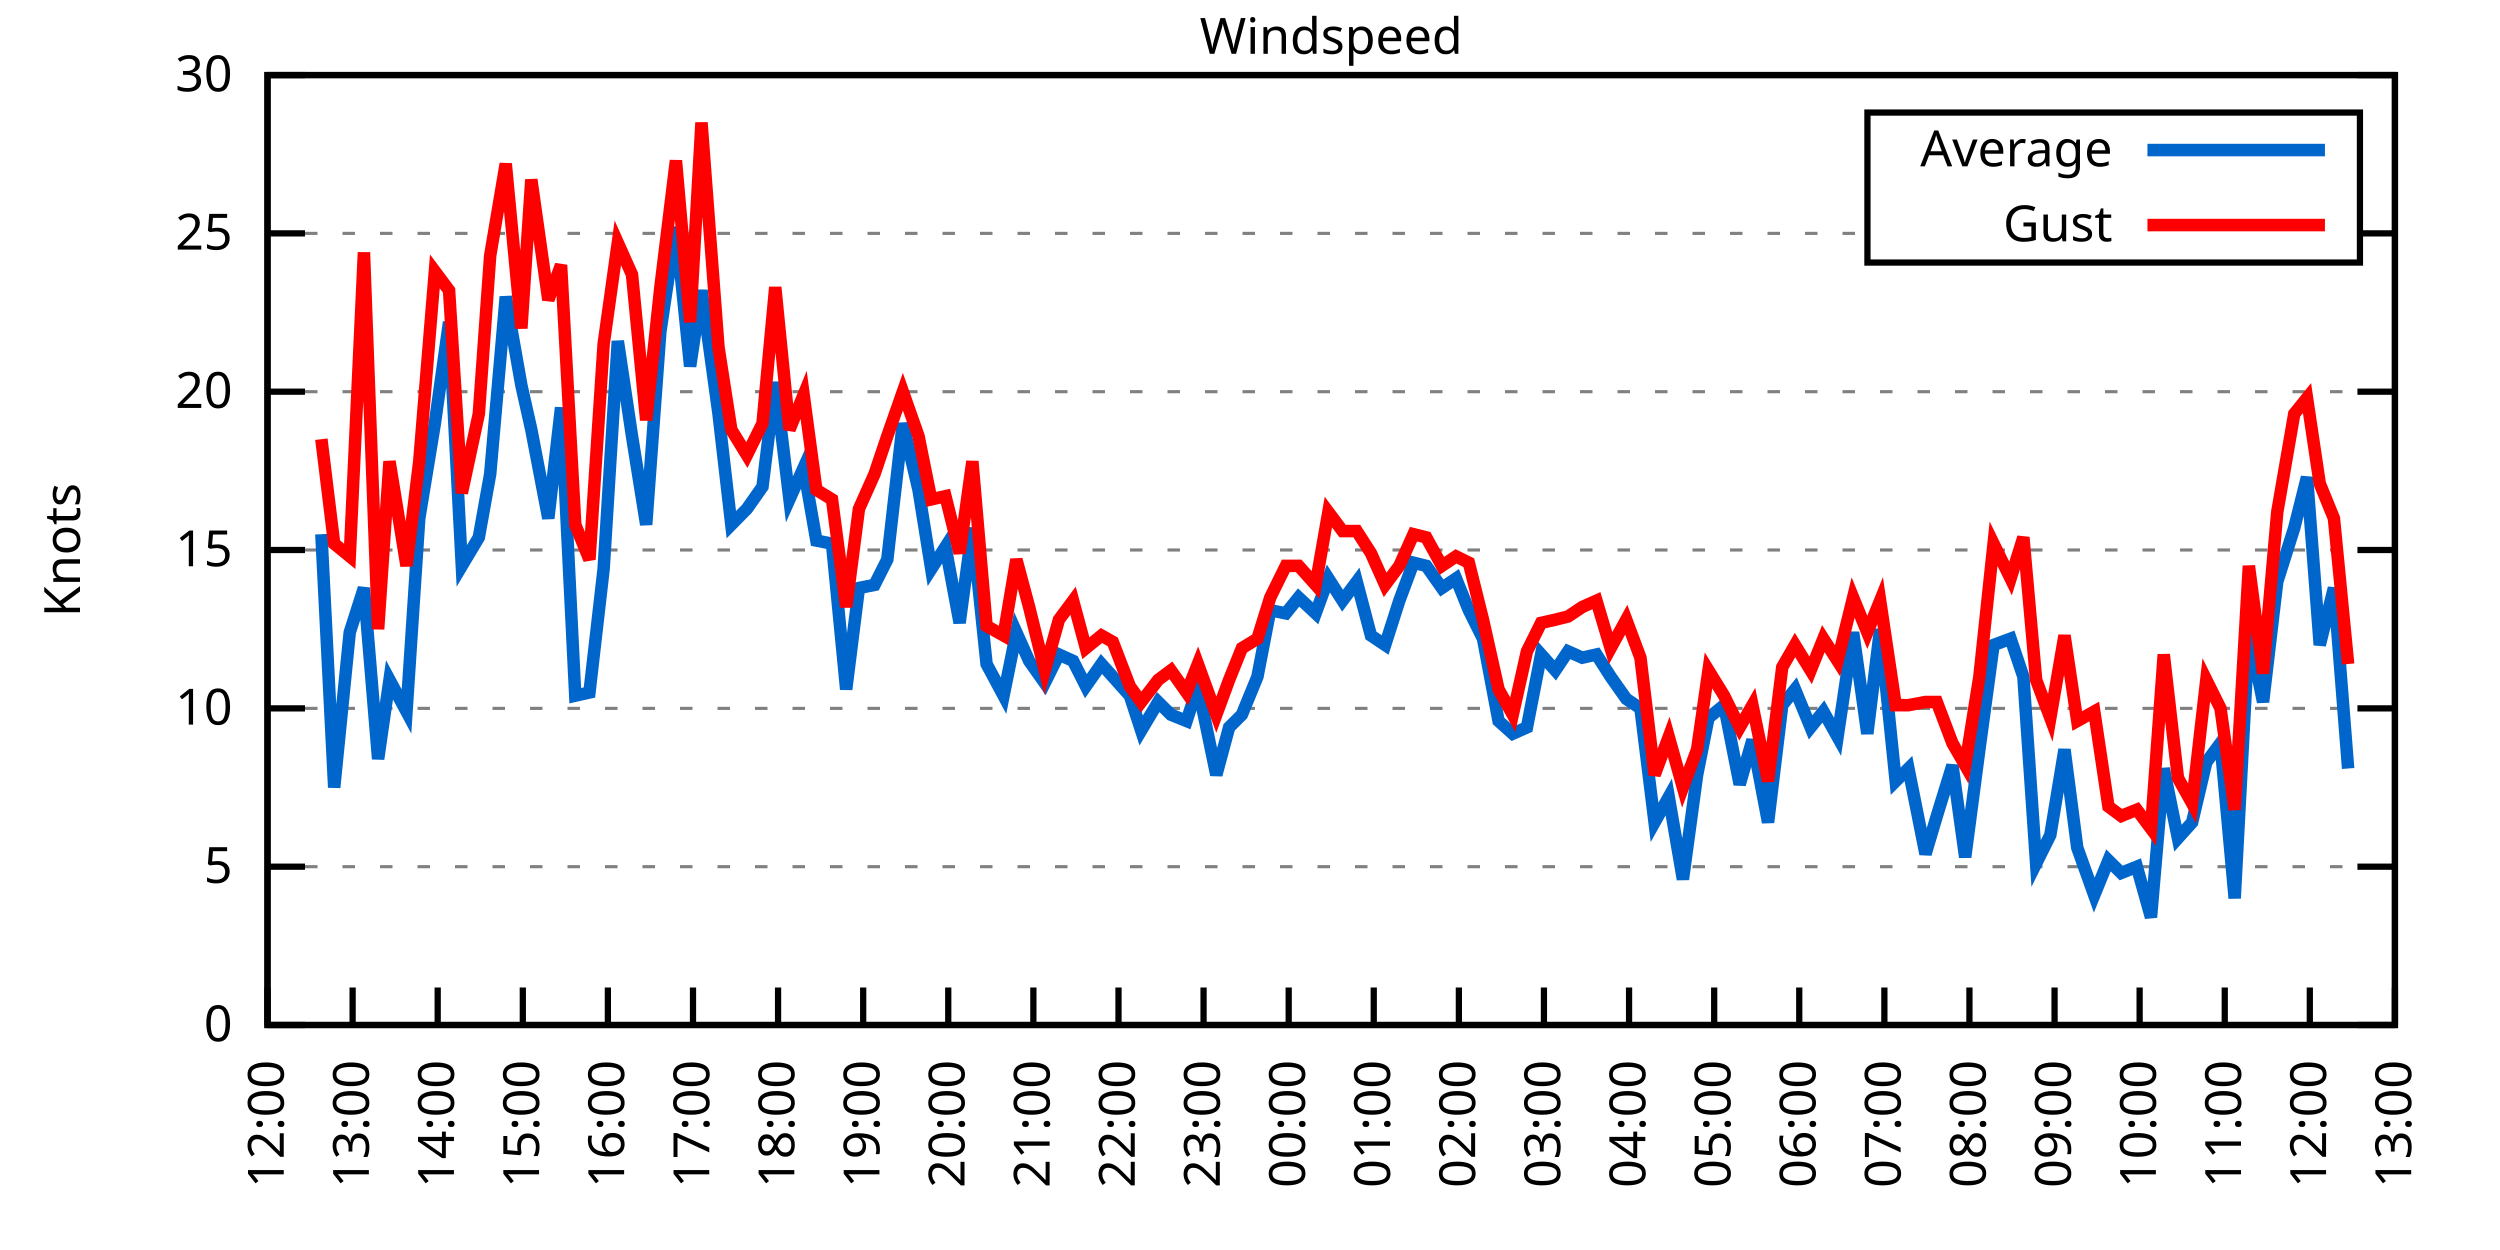
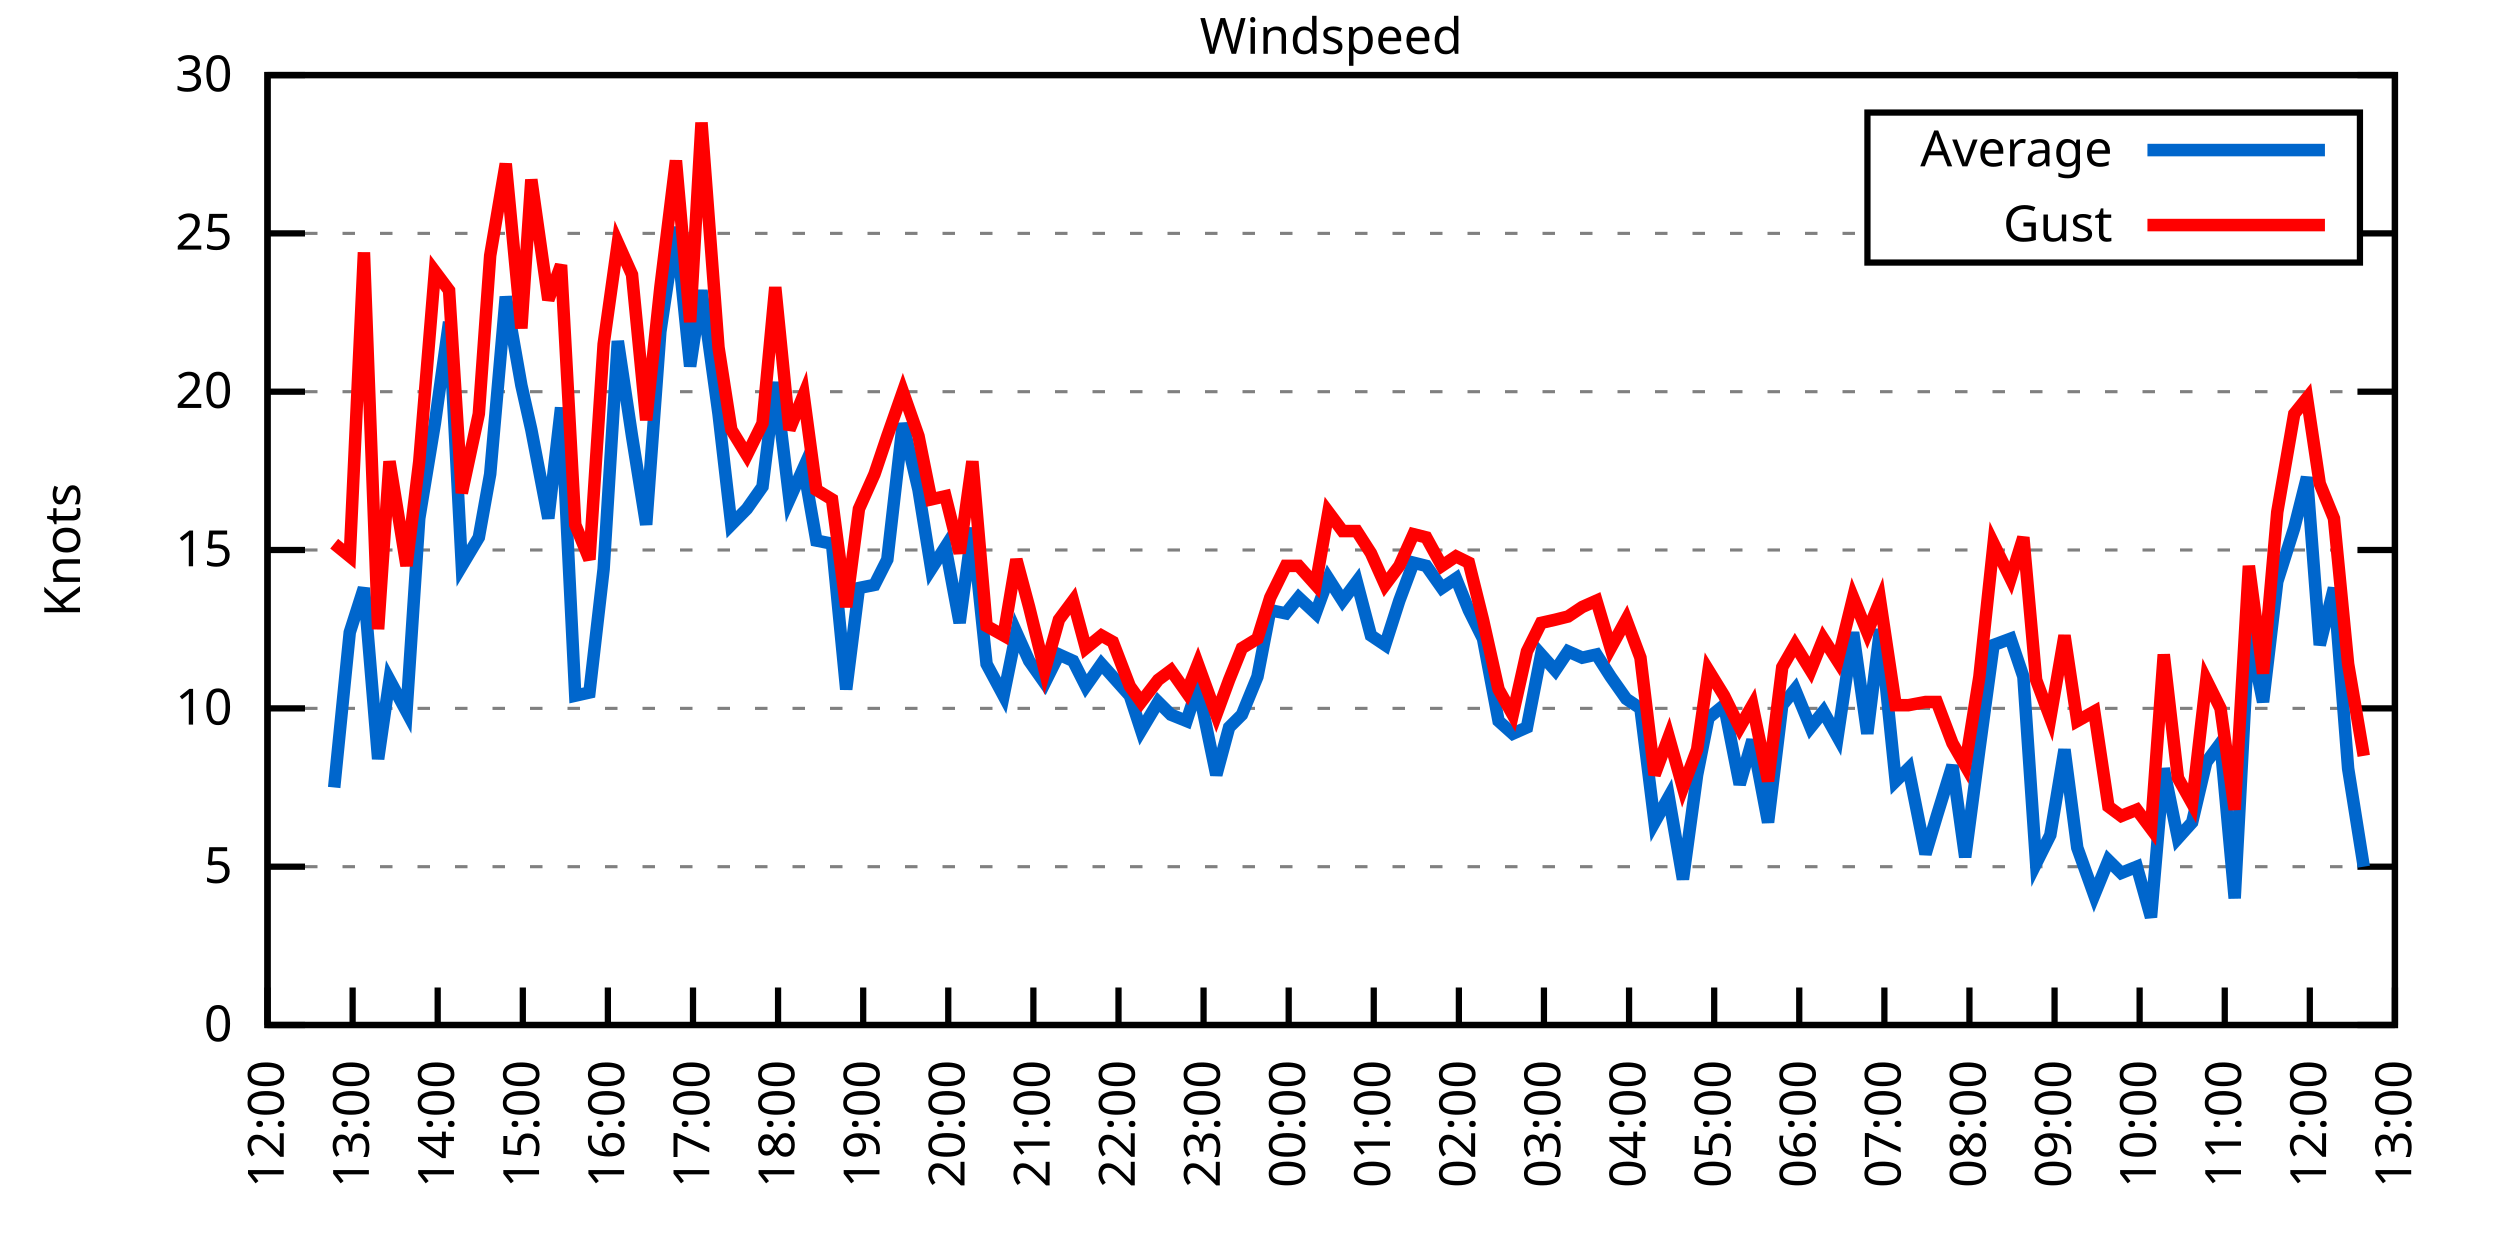
<svg xmlns="http://www.w3.org/2000/svg" xmlns:xlink="http://www.w3.org/1999/xlink" width="400" height="200" viewBox="0 0 400 200">
  <g id="gnuplot_canvas">
    <rect x="0" y="0" width="400" height="200" fill="none" />
    <defs>
      <circle id="gpDot" r="0.5" stroke-width="0.5" stroke="currentColor" />
      <path id="gpPt0" stroke-width="0.333" stroke="currentColor" d="M-1,0 h2 M0,-1 v2" />
      <path id="gpPt1" stroke-width="0.333" stroke="currentColor" d="M-1,-1 L1,1 M1,-1 L-1,1" />
      <path id="gpPt2" stroke-width="0.333" stroke="currentColor" d="M-1,0 L1,0 M0,-1 L0,1 M-1,-1 L1,1 M-1,1 L1,-1" />
      <rect id="gpPt3" stroke-width="0.333" stroke="currentColor" x="-1" y="-1" width="2" height="2" />
      <rect id="gpPt4" stroke-width="0.333" stroke="currentColor" fill="currentColor" x="-1" y="-1" width="2" height="2" />
      <circle id="gpPt5" stroke-width="0.333" stroke="currentColor" cx="0" cy="0" r="1" />
      <use xlink:href="#gpPt5" id="gpPt6" fill="currentColor" stroke="none" />
      <path id="gpPt7" stroke-width="0.333" stroke="currentColor" d="M0,-1.33 L-1.33,0.67 L1.33,0.67 z" />
      <use xlink:href="#gpPt7" id="gpPt8" fill="currentColor" stroke="none" />
      <use xlink:href="#gpPt7" id="gpPt9" stroke="currentColor" transform="rotate(180)" />
      <use xlink:href="#gpPt9" id="gpPt10" fill="currentColor" stroke="none" />
      <use xlink:href="#gpPt3" id="gpPt11" stroke="currentColor" transform="rotate(45)" />
      <use xlink:href="#gpPt11" id="gpPt12" fill="currentColor" stroke="none" />
      <path id="gpPt13" stroke-width="0.333" stroke="currentColor" d="M0,1.330 L1.265,0.411 L0.782,-1.067 L-0.782,-1.076 L-1.265,0.411 z" />
      <use xlink:href="#gpPt13" id="gpPt14" fill="currentColor" stroke="none" />
      <filter id="textbox" filterUnits="objectBoundingBox" x="0" y="0" height="1" width="1">
        <feFlood flood-color="white" flood-opacity="1" result="bgnd" />
        <feComposite in="SourceGraphic" in2="bgnd" operator="atop" />
      </filter>
      <filter id="greybox" filterUnits="objectBoundingBox" x="0" y="0" height="1" width="1">
        <feFlood flood-color="lightgrey" flood-opacity="1" result="grey" />
        <feComposite in="SourceGraphic" in2="grey" operator="atop" />
      </filter>
    </defs>
    <g fill="none" color="white" stroke="currentColor" stroke-width="1.00" stroke-linecap="butt" stroke-linejoin="miter">
</g>
    <g fill="none" color="black" stroke="currentColor" stroke-width="1.00" stroke-linecap="butt" stroke-linejoin="miter">
      <g stroke="none" shape-rendering="crispEdges">
        <polygon fill="rgb(255, 255, 255)" points="42.80,164.00 383.18,164.00 383.18,12.02 42.80,12.02 " />
      </g>
    </g>
    <g fill="none" color="black" stroke="currentColor" stroke-width="1.00" stroke-linecap="butt" stroke-linejoin="miter">
</g>
    <g fill="none" color="black" stroke="black" stroke-width="0.50" stroke-linecap="butt" stroke-linejoin="miter">
</g>
    <g fill="none" color="gray" stroke="currentColor" stroke-width="0.50" stroke-linecap="butt" stroke-linejoin="miter">
      <path stroke="gray" stroke-dasharray="2,4" class="gridline" d="M42.80,164.00 L383.19,164.00  " />
    </g>
    <g fill="none" color="gray" stroke="gray" stroke-width="1.00" stroke-linecap="butt" stroke-linejoin="miter">
</g>
    <g fill="none" color="black" stroke="currentColor" stroke-width="1.00" stroke-linecap="butt" stroke-linejoin="miter">
      <path stroke="black" d="M42.80,164.00 L48.80,164.00 M383.19,164.00 L377.19,164.00  " />
      <g transform="translate(37.20,166.60)" stroke="none" fill="black" font-family="Sans" font-size="8.00" text-anchor="end">
        <text>
          <tspan font-family="Sans"> 0</tspan>
        </text>
      </g>
    </g>
    <g fill="none" color="black" stroke="currentColor" stroke-width="1.00" stroke-linecap="butt" stroke-linejoin="miter">
</g>
    <g fill="none" color="black" stroke="black" stroke-width="0.50" stroke-linecap="butt" stroke-linejoin="miter">
</g>
    <g fill="none" color="gray" stroke="currentColor" stroke-width="0.50" stroke-linecap="butt" stroke-linejoin="miter">
      <path stroke="gray" stroke-dasharray="2,4" class="gridline" d="M42.80,138.67 L383.19,138.67  " />
    </g>
    <g fill="none" color="gray" stroke="gray" stroke-width="1.00" stroke-linecap="butt" stroke-linejoin="miter">
</g>
    <g fill="none" color="black" stroke="currentColor" stroke-width="1.00" stroke-linecap="butt" stroke-linejoin="miter">
      <path stroke="black" d="M42.80,138.67 L48.80,138.67 M383.19,138.67 L377.19,138.67  " />
      <g transform="translate(37.20,141.27)" stroke="none" fill="black" font-family="Sans" font-size="8.00" text-anchor="end">
        <text>
          <tspan font-family="Sans"> 5</tspan>
        </text>
      </g>
    </g>
    <g fill="none" color="black" stroke="currentColor" stroke-width="1.00" stroke-linecap="butt" stroke-linejoin="miter">
</g>
    <g fill="none" color="black" stroke="black" stroke-width="0.50" stroke-linecap="butt" stroke-linejoin="miter">
</g>
    <g fill="none" color="gray" stroke="currentColor" stroke-width="0.50" stroke-linecap="butt" stroke-linejoin="miter">
      <path stroke="gray" stroke-dasharray="2,4" class="gridline" d="M42.80,113.34 L383.19,113.34  " />
    </g>
    <g fill="none" color="gray" stroke="gray" stroke-width="1.00" stroke-linecap="butt" stroke-linejoin="miter">
</g>
    <g fill="none" color="black" stroke="currentColor" stroke-width="1.00" stroke-linecap="butt" stroke-linejoin="miter">
      <path stroke="black" d="M42.80,113.34 L48.80,113.34 M383.19,113.34 L377.19,113.34  " />
      <g transform="translate(37.20,115.94)" stroke="none" fill="black" font-family="Sans" font-size="8.00" text-anchor="end">
        <text>
          <tspan font-family="Sans"> 10</tspan>
        </text>
      </g>
    </g>
    <g fill="none" color="black" stroke="currentColor" stroke-width="1.00" stroke-linecap="butt" stroke-linejoin="miter">
</g>
    <g fill="none" color="black" stroke="black" stroke-width="0.50" stroke-linecap="butt" stroke-linejoin="miter">
</g>
    <g fill="none" color="gray" stroke="currentColor" stroke-width="0.50" stroke-linecap="butt" stroke-linejoin="miter">
      <path stroke="gray" stroke-dasharray="2,4" class="gridline" d="M42.80,88.00 L383.19,88.00  " />
    </g>
    <g fill="none" color="gray" stroke="gray" stroke-width="1.00" stroke-linecap="butt" stroke-linejoin="miter">
</g>
    <g fill="none" color="black" stroke="currentColor" stroke-width="1.00" stroke-linecap="butt" stroke-linejoin="miter">
      <path stroke="black" d="M42.80,88.00 L48.80,88.00 M383.19,88.00 L377.19,88.00  " />
      <g transform="translate(37.20,90.60)" stroke="none" fill="black" font-family="Sans" font-size="8.00" text-anchor="end">
        <text>
          <tspan font-family="Sans"> 15</tspan>
        </text>
      </g>
    </g>
    <g fill="none" color="black" stroke="currentColor" stroke-width="1.00" stroke-linecap="butt" stroke-linejoin="miter">
</g>
    <g fill="none" color="black" stroke="black" stroke-width="0.50" stroke-linecap="butt" stroke-linejoin="miter">
</g>
    <g fill="none" color="gray" stroke="currentColor" stroke-width="0.50" stroke-linecap="butt" stroke-linejoin="miter">
      <path stroke="gray" stroke-dasharray="2,4" class="gridline" d="M42.80,62.67 L383.19,62.67  " />
    </g>
    <g fill="none" color="gray" stroke="gray" stroke-width="1.00" stroke-linecap="butt" stroke-linejoin="miter">
</g>
    <g fill="none" color="black" stroke="currentColor" stroke-width="1.00" stroke-linecap="butt" stroke-linejoin="miter">
      <path stroke="black" d="M42.80,62.67 L48.80,62.67 M383.19,62.67 L377.19,62.67  " />
      <g transform="translate(37.20,65.27)" stroke="none" fill="black" font-family="Sans" font-size="8.00" text-anchor="end">
        <text>
          <tspan font-family="Sans"> 20</tspan>
        </text>
      </g>
    </g>
    <g fill="none" color="black" stroke="currentColor" stroke-width="1.00" stroke-linecap="butt" stroke-linejoin="miter">
</g>
    <g fill="none" color="black" stroke="black" stroke-width="0.50" stroke-linecap="butt" stroke-linejoin="miter">
</g>
    <g fill="none" color="gray" stroke="currentColor" stroke-width="0.50" stroke-linecap="butt" stroke-linejoin="miter">
      <path stroke="gray" stroke-dasharray="2,4" class="gridline" d="M42.80,37.34 L298.79,37.34 M377.59,37.34 L383.19,37.34  " />
    </g>
    <g fill="none" color="gray" stroke="gray" stroke-width="1.00" stroke-linecap="butt" stroke-linejoin="miter">
</g>
    <g fill="none" color="black" stroke="currentColor" stroke-width="1.00" stroke-linecap="butt" stroke-linejoin="miter">
      <path stroke="black" d="M42.80,37.34 L48.80,37.34 M383.19,37.34 L377.19,37.34  " />
      <g transform="translate(37.20,39.94)" stroke="none" fill="black" font-family="Sans" font-size="8.00" text-anchor="end">
        <text>
          <tspan font-family="Sans"> 25</tspan>
        </text>
      </g>
    </g>
    <g fill="none" color="black" stroke="currentColor" stroke-width="1.00" stroke-linecap="butt" stroke-linejoin="miter">
</g>
    <g fill="none" color="black" stroke="black" stroke-width="0.50" stroke-linecap="butt" stroke-linejoin="miter">
</g>
    <g fill="none" color="gray" stroke="currentColor" stroke-width="0.50" stroke-linecap="butt" stroke-linejoin="miter">
      <path stroke="gray" stroke-dasharray="2,4" class="gridline" d="M42.80,12.01 L383.19,12.01  " />
    </g>
    <g fill="none" color="gray" stroke="gray" stroke-width="1.00" stroke-linecap="butt" stroke-linejoin="miter">
</g>
    <g fill="none" color="black" stroke="currentColor" stroke-width="1.00" stroke-linecap="butt" stroke-linejoin="miter">
      <path stroke="black" d="M42.80,12.01 L48.80,12.01 M383.19,12.01 L377.19,12.01  " />
      <g transform="translate(37.20,14.61)" stroke="none" fill="black" font-family="Sans" font-size="8.00" text-anchor="end">
        <text>
          <tspan font-family="Sans"> 30</tspan>
        </text>
      </g>
    </g>
    <g fill="none" color="black" stroke="currentColor" stroke-width="1.00" stroke-linecap="butt" stroke-linejoin="miter">
      <path stroke="black" d="M42.80,164.00 L42.80,158.00  " />
      <g transform="translate(45.40,169.60) rotate(270.00)" stroke="none" fill="black" font-family="Sans" font-size="8.00" text-anchor="end">
        <text>
          <tspan font-family="Sans">12:00</tspan>
        </text>
      </g>
    </g>
    <g fill="none" color="black" stroke="currentColor" stroke-width="1.00" stroke-linecap="butt" stroke-linejoin="miter">
      <path stroke="black" d="M56.42,164.00 L56.42,158.00  " />
      <g transform="translate(59.02,169.60) rotate(270.00)" stroke="none" fill="black" font-family="Sans" font-size="8.00" text-anchor="end">
        <text>
          <tspan font-family="Sans">13:00</tspan>
        </text>
      </g>
    </g>
    <g fill="none" color="black" stroke="currentColor" stroke-width="1.00" stroke-linecap="butt" stroke-linejoin="miter">
      <path stroke="black" d="M70.03,164.00 L70.03,158.00  " />
      <g transform="translate(72.63,169.60) rotate(270.00)" stroke="none" fill="black" font-family="Sans" font-size="8.00" text-anchor="end">
        <text>
          <tspan font-family="Sans">14:00</tspan>
        </text>
      </g>
    </g>
    <g fill="none" color="black" stroke="currentColor" stroke-width="1.00" stroke-linecap="butt" stroke-linejoin="miter">
      <path stroke="black" d="M83.65,164.00 L83.65,158.00  " />
      <g transform="translate(86.25,169.60) rotate(270.00)" stroke="none" fill="black" font-family="Sans" font-size="8.00" text-anchor="end">
        <text>
          <tspan font-family="Sans">15:00</tspan>
        </text>
      </g>
    </g>
    <g fill="none" color="black" stroke="currentColor" stroke-width="1.00" stroke-linecap="butt" stroke-linejoin="miter">
      <path stroke="black" d="M97.26,164.00 L97.26,158.00  " />
      <g transform="translate(99.86,169.60) rotate(270.00)" stroke="none" fill="black" font-family="Sans" font-size="8.00" text-anchor="end">
        <text>
          <tspan font-family="Sans">16:00</tspan>
        </text>
      </g>
    </g>
    <g fill="none" color="black" stroke="currentColor" stroke-width="1.00" stroke-linecap="butt" stroke-linejoin="miter">
      <path stroke="black" d="M110.88,164.00 L110.88,158.00  " />
      <g transform="translate(113.48,169.60) rotate(270.00)" stroke="none" fill="black" font-family="Sans" font-size="8.00" text-anchor="end">
        <text>
          <tspan font-family="Sans">17:00</tspan>
        </text>
      </g>
    </g>
    <g fill="none" color="black" stroke="currentColor" stroke-width="1.00" stroke-linecap="butt" stroke-linejoin="miter">
      <path stroke="black" d="M124.49,164.00 L124.49,158.00  " />
      <g transform="translate(127.09,169.60) rotate(270.00)" stroke="none" fill="black" font-family="Sans" font-size="8.00" text-anchor="end">
        <text>
          <tspan font-family="Sans">18:00</tspan>
        </text>
      </g>
    </g>
    <g fill="none" color="black" stroke="currentColor" stroke-width="1.00" stroke-linecap="butt" stroke-linejoin="miter">
      <path stroke="black" d="M138.11,164.00 L138.11,158.00  " />
      <g transform="translate(140.71,169.60) rotate(270.00)" stroke="none" fill="black" font-family="Sans" font-size="8.00" text-anchor="end">
        <text>
          <tspan font-family="Sans">19:00</tspan>
        </text>
      </g>
    </g>
    <g fill="none" color="black" stroke="currentColor" stroke-width="1.00" stroke-linecap="butt" stroke-linejoin="miter">
      <path stroke="black" d="M151.72,164.00 L151.72,158.00  " />
      <g transform="translate(154.32,169.60) rotate(270.00)" stroke="none" fill="black" font-family="Sans" font-size="8.00" text-anchor="end">
        <text>
          <tspan font-family="Sans">20:00</tspan>
        </text>
      </g>
    </g>
    <g fill="none" color="black" stroke="currentColor" stroke-width="1.00" stroke-linecap="butt" stroke-linejoin="miter">
      <path stroke="black" d="M165.34,164.00 L165.34,158.00  " />
      <g transform="translate(167.94,169.60) rotate(270.00)" stroke="none" fill="black" font-family="Sans" font-size="8.00" text-anchor="end">
        <text>
          <tspan font-family="Sans">21:00</tspan>
        </text>
      </g>
    </g>
    <g fill="none" color="black" stroke="currentColor" stroke-width="1.00" stroke-linecap="butt" stroke-linejoin="miter">
      <path stroke="black" d="M178.96,164.00 L178.96,158.00  " />
      <g transform="translate(181.56,169.60) rotate(270.00)" stroke="none" fill="black" font-family="Sans" font-size="8.00" text-anchor="end">
        <text>
          <tspan font-family="Sans">22:00</tspan>
        </text>
      </g>
    </g>
    <g fill="none" color="black" stroke="currentColor" stroke-width="1.00" stroke-linecap="butt" stroke-linejoin="miter">
      <path stroke="black" d="M192.57,164.00 L192.57,158.00  " />
      <g transform="translate(195.17,169.60) rotate(270.00)" stroke="none" fill="black" font-family="Sans" font-size="8.00" text-anchor="end">
        <text>
          <tspan font-family="Sans">23:00</tspan>
        </text>
      </g>
    </g>
    <g fill="none" color="black" stroke="currentColor" stroke-width="1.00" stroke-linecap="butt" stroke-linejoin="miter">
      <path stroke="black" d="M206.19,164.00 L206.19,158.00  " />
      <g transform="translate(208.79,169.60) rotate(270.00)" stroke="none" fill="black" font-family="Sans" font-size="8.00" text-anchor="end">
        <text>
          <tspan font-family="Sans">00:00</tspan>
        </text>
      </g>
    </g>
    <g fill="none" color="black" stroke="currentColor" stroke-width="1.00" stroke-linecap="butt" stroke-linejoin="miter">
      <path stroke="black" d="M219.80,164.00 L219.80,158.00  " />
      <g transform="translate(222.40,169.60) rotate(270.00)" stroke="none" fill="black" font-family="Sans" font-size="8.00" text-anchor="end">
        <text>
          <tspan font-family="Sans">01:00</tspan>
        </text>
      </g>
    </g>
    <g fill="none" color="black" stroke="currentColor" stroke-width="1.00" stroke-linecap="butt" stroke-linejoin="miter">
      <path stroke="black" d="M233.42,164.00 L233.42,158.00  " />
      <g transform="translate(236.02,169.60) rotate(270.00)" stroke="none" fill="black" font-family="Sans" font-size="8.00" text-anchor="end">
        <text>
          <tspan font-family="Sans">02:00</tspan>
        </text>
      </g>
    </g>
    <g fill="none" color="black" stroke="currentColor" stroke-width="1.00" stroke-linecap="butt" stroke-linejoin="miter">
      <path stroke="black" d="M247.03,164.00 L247.03,158.00  " />
      <g transform="translate(249.63,169.60) rotate(270.00)" stroke="none" fill="black" font-family="Sans" font-size="8.00" text-anchor="end">
        <text>
          <tspan font-family="Sans">03:00</tspan>
        </text>
      </g>
    </g>
    <g fill="none" color="black" stroke="currentColor" stroke-width="1.00" stroke-linecap="butt" stroke-linejoin="miter">
      <path stroke="black" d="M260.65,164.00 L260.65,158.00  " />
      <g transform="translate(263.25,169.60) rotate(270.00)" stroke="none" fill="black" font-family="Sans" font-size="8.00" text-anchor="end">
        <text>
          <tspan font-family="Sans">04:00</tspan>
        </text>
      </g>
    </g>
    <g fill="none" color="black" stroke="currentColor" stroke-width="1.00" stroke-linecap="butt" stroke-linejoin="miter">
      <path stroke="black" d="M274.27,164.00 L274.27,158.00  " />
      <g transform="translate(276.87,169.60) rotate(270.00)" stroke="none" fill="black" font-family="Sans" font-size="8.00" text-anchor="end">
        <text>
          <tspan font-family="Sans">05:00</tspan>
        </text>
      </g>
    </g>
    <g fill="none" color="black" stroke="currentColor" stroke-width="1.00" stroke-linecap="butt" stroke-linejoin="miter">
      <path stroke="black" d="M287.88,164.00 L287.88,158.00  " />
      <g transform="translate(290.48,169.60) rotate(270.00)" stroke="none" fill="black" font-family="Sans" font-size="8.00" text-anchor="end">
        <text>
          <tspan font-family="Sans">06:00</tspan>
        </text>
      </g>
    </g>
    <g fill="none" color="black" stroke="currentColor" stroke-width="1.00" stroke-linecap="butt" stroke-linejoin="miter">
      <path stroke="black" d="M301.50,164.00 L301.50,158.00  " />
      <g transform="translate(304.10,169.60) rotate(270.00)" stroke="none" fill="black" font-family="Sans" font-size="8.00" text-anchor="end">
        <text>
          <tspan font-family="Sans">07:00</tspan>
        </text>
      </g>
    </g>
    <g fill="none" color="black" stroke="currentColor" stroke-width="1.00" stroke-linecap="butt" stroke-linejoin="miter">
      <path stroke="black" d="M315.11,164.00 L315.11,158.00  " />
      <g transform="translate(317.71,169.60) rotate(270.00)" stroke="none" fill="black" font-family="Sans" font-size="8.00" text-anchor="end">
        <text>
          <tspan font-family="Sans">08:00</tspan>
        </text>
      </g>
    </g>
    <g fill="none" color="black" stroke="currentColor" stroke-width="1.00" stroke-linecap="butt" stroke-linejoin="miter">
      <path stroke="black" d="M328.73,164.00 L328.73,158.00  " />
      <g transform="translate(331.33,169.60) rotate(270.00)" stroke="none" fill="black" font-family="Sans" font-size="8.00" text-anchor="end">
        <text>
          <tspan font-family="Sans">09:00</tspan>
        </text>
      </g>
    </g>
    <g fill="none" color="black" stroke="currentColor" stroke-width="1.00" stroke-linecap="butt" stroke-linejoin="miter">
      <path stroke="black" d="M342.34,164.00 L342.34,158.00  " />
      <g transform="translate(344.94,169.60) rotate(270.00)" stroke="none" fill="black" font-family="Sans" font-size="8.00" text-anchor="end">
        <text>
          <tspan font-family="Sans">10:00</tspan>
        </text>
      </g>
    </g>
    <g fill="none" color="black" stroke="currentColor" stroke-width="1.00" stroke-linecap="butt" stroke-linejoin="miter">
      <path stroke="black" d="M355.96,164.00 L355.96,158.00  " />
      <g transform="translate(358.56,169.60) rotate(270.00)" stroke="none" fill="black" font-family="Sans" font-size="8.00" text-anchor="end">
        <text>
          <tspan font-family="Sans">11:00</tspan>
        </text>
      </g>
    </g>
    <g fill="none" color="black" stroke="currentColor" stroke-width="1.00" stroke-linecap="butt" stroke-linejoin="miter">
      <path stroke="black" d="M369.57,164.00 L369.57,158.00  " />
      <g transform="translate(372.17,169.60) rotate(270.00)" stroke="none" fill="black" font-family="Sans" font-size="8.00" text-anchor="end">
        <text>
          <tspan font-family="Sans">12:00</tspan>
        </text>
      </g>
    </g>
    <g fill="none" color="black" stroke="currentColor" stroke-width="1.00" stroke-linecap="butt" stroke-linejoin="miter">
      <path stroke="black" d="M383.19,164.00 L383.19,158.00  " />
      <g transform="translate(385.79,169.60) rotate(270.00)" stroke="none" fill="black" font-family="Sans" font-size="8.00" text-anchor="end">
        <text>
          <tspan font-family="Sans">13:00</tspan>
        </text>
      </g>
    </g>
    <g fill="none" color="black" stroke="currentColor" stroke-width="1.00" stroke-linecap="butt" stroke-linejoin="miter">
</g>
    <g fill="none" color="black" stroke="currentColor" stroke-width="1.00" stroke-linecap="butt" stroke-linejoin="miter">
      <path stroke="black" d="M42.80,12.01 L42.80,164.00 L383.19,164.00 L383.19,12.01 L42.80,12.01 Z  " />
    </g>
    <g fill="none" color="black" stroke="currentColor" stroke-width="1.00" stroke-linecap="butt" stroke-linejoin="miter">
</g>
    <g fill="none" color="black" stroke="currentColor" stroke-width="1.00" stroke-linecap="butt" stroke-linejoin="miter">
      <path stroke="black" d="M298.79,42.01 L298.79,18.01 L377.59,18.01 L377.59,42.01 L298.79,42.01 Z  " />
    </g>
    <g id="Windspeed_plot_1">
      <g fill="none" color="white" stroke="black" stroke-width="2.00" stroke-linecap="butt" stroke-linejoin="miter">
</g>
      <g fill="none" color="black" stroke="currentColor" stroke-width="2.00" stroke-linecap="butt" stroke-linejoin="miter">
        <g transform="translate(337.99,26.61)" stroke="none" fill="black" font-family="Sans" font-size="8.00" text-anchor="end">
          <text>
            <tspan font-family="Sans">Average</tspan>
          </text>
        </g>
      </g>
      <g fill="none" color="black" stroke="currentColor" stroke-width="2.00" stroke-linecap="butt" stroke-linejoin="miter">
-         <path stroke="rgb(  0, 102, 204)" d="M343.59,24.01 L371.99,24.01 M51.42,85.47 L53.47,126.00 L55.96,101.18 L58.23,94.08 L60.50,121.44 L62.32,108.78   L65.04,113.84 L67.08,82.94 L69.58,67.74 L71.85,51.53 L73.89,90.54 L76.61,85.98 L78.43,75.85 L80.92,47.47   L83.42,61.66 L85.01,68.75 L87.73,82.94 L89.77,65.21 L92.04,111.31 L94.31,110.80 L96.58,91.04 L98.85,54.57   L101.12,69.77 L103.39,83.95 L105.66,53.05 L108.15,36.33 L110.42,58.62 L112.24,46.46 L114.96,66.22 L117.01,83.95   L119.50,81.42 L122.00,77.87 L124.04,61.15 L126.31,79.90 L128.58,74.83 L130.62,86.49 L133.12,86.99 L135.39,110.30   L137.43,94.08 L139.92,93.58 L141.97,89.52 L144.46,67.74 L146.96,78.38 L149.00,91.04 L151.27,87.50 L153.54,99.66   L155.58,84.46 L157.85,106.24 L160.57,111.31 L162.62,101.18 L164.66,105.74 L167.16,109.28 L169.43,104.72 L171.69,105.74   L173.74,109.79 L176.23,106.24 L178.05,108.27 L180.77,111.31 L182.59,116.88 L185.31,112.32 L187.35,114.35 L189.85,115.36   L191.66,109.79 L194.61,123.98 L196.66,116.38 L198.70,114.35 L201.19,108.27 L203.24,97.63 L205.73,98.14 L207.78,95.60   L210.50,98.14 L212.54,92.56 L214.81,96.11 L217.08,93.07 L219.35,101.68 L221.62,103.20 L223.89,96.11 L226.16,90.03   L228.20,90.54 L230.70,94.08 L232.96,92.56 L235.01,97.63 L237.28,102.19 L239.77,115.36 L242.04,117.39 L244.31,116.38   L246.58,104.72 L248.85,107.26 L250.89,104.22 L253.16,105.23 L255.43,104.72 L257.70,108.27 L260.20,111.82 L262.47,113.34   L264.73,131.58 L267.00,127.52 L269.27,140.69 L271.54,123.98 L273.36,114.86 L275.85,112.83 L278.35,125.50 L280.39,118.40   L282.89,131.58 L285.16,112.83 L287.20,110.30 L289.70,116.38 L291.74,113.84 L294.01,117.90 L296.50,101.18 L298.77,117.39   L300.82,100.67 L303.31,124.99 L305.35,122.96 L308.08,136.64 L309.89,130.56 L312.39,122.46 L314.43,137.15 L316.70,119.92   L318.97,103.20 L321.69,102.19 L323.74,108.27 L325.78,138.16 L328.05,133.60 L330.32,119.92 L332.36,135.63 L335.08,143.23   L337.35,137.66 L339.39,139.68 L341.89,138.67 L344.16,146.77 L346.20,122.96 L348.47,134.11 L350.74,131.58 L353.01,121.95   L355.28,118.91 L357.55,143.73 L359.82,101.18 L362.09,112.32 L364.36,93.07 L367.08,84.46 L369.12,76.35 L371.16,103.20   L373.43,94.08 L375.70,122.96  " />
+         <path stroke="rgb(  0, 102, 204)" d="M343.59,24.01 L371.99,24.01 M53.47,126.00 L55.96,101.18 L58.23,94.08 L60.50,121.44 L62.32,108.78 L65.04,113.84   L67.08,82.94 L69.58,67.74 L71.85,51.53 L73.89,90.54 L76.61,85.98 L78.43,75.85 L80.92,47.47 L83.42,61.66   L85.01,68.75 L87.73,82.94 L89.77,65.21 L92.04,111.31 L94.31,110.80 L96.58,91.04 L98.85,54.57 L101.12,69.77   L103.39,83.95 L105.66,53.05 L108.15,36.33 L110.42,58.62 L112.24,46.46 L114.96,66.22 L117.01,83.95 L119.50,81.42   L122.00,77.87 L124.04,61.15 L126.31,79.90 L128.58,74.83 L130.62,86.49 L133.12,86.99 L135.39,110.30 L137.43,94.08   L139.92,93.58 L141.97,89.52 L144.46,67.74 L146.96,78.38 L149.00,91.04 L151.27,87.50 L153.54,99.66 L155.58,84.46   L157.85,106.24 L160.57,111.31 L162.62,101.18 L164.66,105.74 L167.16,109.28 L169.43,104.72 L171.69,105.74 L173.74,109.79   L176.23,106.24 L178.05,108.27 L180.77,111.31 L182.59,116.88 L185.31,112.32 L187.35,114.35 L189.85,115.36 L191.66,109.79   L194.61,123.98 L196.66,116.38 L198.70,114.35 L201.19,108.27 L203.24,97.63 L205.73,98.14 L207.78,95.60 L210.50,98.14   L212.54,92.56 L214.81,96.11 L217.08,93.07 L219.35,101.68 L221.62,103.20 L223.89,96.11 L226.16,90.03 L228.20,90.54   L230.70,94.08 L232.96,92.56 L235.01,97.63 L237.28,102.19 L239.77,115.36 L242.04,117.39 L244.31,116.38 L246.58,104.72   L248.85,107.26 L250.89,104.22 L253.16,105.23 L255.43,104.72 L257.70,108.27 L260.20,111.82 L262.47,113.34 L264.73,131.58   L267.00,127.52 L269.27,140.69 L271.54,123.98 L273.36,114.86 L275.85,112.83 L278.35,125.50 L280.39,118.40 L282.89,131.58   L285.16,112.83 L287.20,110.30 L289.70,116.38 L291.74,113.84 L294.01,117.90 L296.50,101.18 L298.77,117.39 L300.82,100.67   L303.31,124.99 L305.35,122.96 L308.08,136.64 L309.89,130.56 L312.39,122.46 L314.43,137.15 L316.70,119.92 L318.97,103.20   L321.69,102.19 L323.74,108.27 L325.78,138.16 L328.05,133.60 L330.32,119.92 L332.36,135.63 L335.08,143.23 L337.35,137.66   L339.39,139.68 L341.89,138.67 L344.16,146.77 L346.20,122.96 L348.47,134.11 L350.74,131.58 L353.01,121.95 L355.28,118.91   L357.55,143.73 L359.82,101.18 L362.09,112.32 L364.36,93.07 L367.08,84.46 L369.12,76.35 L371.16,103.20 L373.43,94.08   L375.70,122.96 L378.20,138.67  " />
      </g>
    </g>
    <g id="Windspeed_plot_2">
      <g fill="none" color="black" stroke="currentColor" stroke-width="2.00" stroke-linecap="butt" stroke-linejoin="miter">
        <g transform="translate(337.99,38.61)" stroke="none" fill="black" font-family="Sans" font-size="8.00" text-anchor="end">
          <text>
            <tspan font-family="Sans">Gust</tspan>
          </text>
        </g>
      </g>
      <g fill="none" color="black" stroke="currentColor" stroke-width="2.00" stroke-linecap="butt" stroke-linejoin="miter">
-         <path stroke="rgb(255,   0,   0)" d="M343.59,36.01 L371.99,36.01 M51.42,70.27 L53.47,86.99 L55.96,89.02 L58.23,40.38 L60.50,100.67 L62.32,73.82   L65.04,90.54 L67.08,73.82 L69.58,43.42 L71.85,46.46 L73.89,78.89 L76.61,66.22 L78.43,40.89 L80.92,26.20   L83.42,52.54 L85.01,28.73 L87.73,47.98 L89.77,42.41 L92.04,83.95 L94.31,89.52 L96.58,55.07 L98.85,38.86   L101.12,43.93 L103.39,67.23 L105.66,45.95 L108.15,25.69 L110.42,51.53 L112.24,19.61 L114.96,55.58 L117.01,68.75   L119.50,72.81 L122.00,67.74 L124.04,45.95 L126.31,68.75 L128.58,63.18 L130.62,78.38 L133.12,79.90 L135.39,97.12   L137.43,81.42 L139.92,75.85 L141.97,69.77 L144.46,62.67 L146.96,69.77 L149.00,79.90 L151.27,79.39 L153.54,88.51   L155.58,73.82 L157.85,100.16 L160.57,101.68 L162.62,89.52 L164.66,97.12 L167.16,107.26 L169.43,99.15 L171.69,96.11   L173.74,103.71 L176.23,101.68 L178.05,102.70 L180.77,109.79 L182.59,112.32 L185.31,108.78 L187.35,107.26 L189.85,110.80   L191.66,106.24 L194.61,114.35 L196.66,108.78 L198.70,103.71 L201.19,102.19 L203.24,95.60 L205.73,90.54 L207.78,90.54   L210.50,93.58 L212.54,81.93 L214.81,84.97 L217.08,84.97 L219.35,88.51 L221.62,93.58 L223.89,90.54 L226.16,85.47   L228.20,85.98 L230.70,90.54 L232.96,89.02 L235.01,90.03 L237.28,99.15 L239.77,110.30 L242.04,114.35 L244.31,104.22   L246.58,99.66 L248.85,99.15 L250.89,98.64 L253.16,97.12 L255.43,96.11 L257.70,103.71 L260.20,99.15 L262.47,105.23   L264.73,123.98 L267.00,117.90 L269.27,126.00 L271.54,119.92 L273.36,107.26 L275.85,111.31 L278.35,116.38 L280.39,112.83   L282.89,124.99 L285.16,106.75 L287.20,103.20 L289.70,107.26 L291.74,102.19 L294.01,105.74 L296.50,95.60 L298.77,101.18   L300.82,96.11 L303.31,112.83 L305.35,112.83 L308.08,112.32 L309.89,112.32 L312.39,118.91 L314.43,122.46 L316.70,108.27   L318.97,86.99 L321.69,92.56 L323.74,85.98 L325.78,108.78 L328.05,114.86 L330.32,101.68 L332.36,115.36 L335.08,113.84   L337.35,129.04 L339.39,130.56 L341.89,129.55 L344.16,132.59 L346.20,104.72 L348.47,124.48 L350.74,128.54 L353.01,108.78   L355.28,113.34 L357.55,129.55 L359.82,90.54 L362.09,107.76 L364.36,81.93 L367.08,66.22 L369.12,63.69 L371.16,77.37   L373.43,82.94 L375.70,106.24  " />
+         <path stroke="rgb(255,   0,   0)" d="M343.59,36.01 L371.99,36.01 M53.47,86.99 L55.96,89.02 L58.23,40.38 L60.50,100.67 L62.32,73.82 L65.04,90.54   L67.08,73.82 L69.58,43.42 L71.85,46.46 L73.89,78.89 L76.61,66.22 L78.43,40.89 L80.92,26.20 L83.42,52.54   L85.01,28.73 L87.73,47.98 L89.77,42.41 L92.04,83.95 L94.31,89.52 L96.58,55.07 L98.85,38.86 L101.12,43.93   L103.39,67.23 L105.66,45.95 L108.15,25.69 L110.42,51.53 L112.24,19.61 L114.96,55.58 L117.01,68.75 L119.50,72.81   L122.00,67.74 L124.04,45.95 L126.31,68.75 L128.58,63.18 L130.62,78.38 L133.12,79.90 L135.39,97.12 L137.43,81.42   L139.92,75.85 L141.97,69.77 L144.46,62.67 L146.96,69.77 L149.00,79.90 L151.27,79.39 L153.54,88.51 L155.58,73.82   L157.85,100.16 L160.57,101.68 L162.62,89.52 L164.66,97.12 L167.16,107.26 L169.43,99.15 L171.69,96.11 L173.74,103.71   L176.23,101.68 L178.05,102.70 L180.77,109.79 L182.59,112.32 L185.31,108.78 L187.35,107.26 L189.85,110.80 L191.66,106.24   L194.61,114.35 L196.66,108.78 L198.70,103.71 L201.19,102.19 L203.24,95.60 L205.73,90.54 L207.78,90.54 L210.50,93.58   L212.54,81.93 L214.81,84.97 L217.08,84.97 L219.35,88.51 L221.62,93.58 L223.89,90.54 L226.16,85.47 L228.20,85.98   L230.70,90.54 L232.96,89.02 L235.01,90.03 L237.28,99.15 L239.77,110.30 L242.04,114.35 L244.31,104.22 L246.58,99.66   L248.85,99.15 L250.89,98.64 L253.16,97.12 L255.43,96.11 L257.70,103.71 L260.20,99.15 L262.47,105.23 L264.73,123.98   L267.00,117.90 L269.27,126.00 L271.54,119.92 L273.36,107.26 L275.85,111.31 L278.35,116.38 L280.39,112.83 L282.89,124.99   L285.16,106.75 L287.20,103.20 L289.70,107.26 L291.74,102.19 L294.01,105.74 L296.50,95.60 L298.77,101.18 L300.82,96.11   L303.31,112.83 L305.35,112.83 L308.08,112.32 L309.89,112.32 L312.39,118.91 L314.43,122.46 L316.70,108.27 L318.97,86.99   L321.69,92.56 L323.74,85.98 L325.78,108.78 L328.05,114.86 L330.32,101.68 L332.36,115.36 L335.08,113.84 L337.35,129.04   L339.39,130.56 L341.89,129.55 L344.16,132.59 L346.20,104.72 L348.47,124.48 L350.74,128.54 L353.01,108.78 L355.28,113.34   L357.55,129.55 L359.82,90.54 L362.09,107.76 L364.36,81.93 L367.08,66.22 L369.12,63.69 L371.16,77.37 L373.43,82.94   L375.70,106.24 L378.20,120.94  " />
      </g>
    </g>
    <g fill="none" color="black" stroke="currentColor" stroke-width="2.00" stroke-linecap="butt" stroke-linejoin="miter">
</g>
    <g fill="none" color="black" stroke="black" stroke-width="1.00" stroke-linecap="butt" stroke-linejoin="miter">
</g>
    <g fill="none" color="black" stroke="currentColor" stroke-width="1.00" stroke-linecap="butt" stroke-linejoin="miter">
      <path stroke="black" d="M42.80,12.01 L42.80,164.00 L383.19,164.00 L383.19,12.01 L42.80,12.01 Z  " />
      <g transform="translate(12.80,88.01) rotate(270.00)" stroke="none" fill="black" font-family="Sans" font-size="8.00" text-anchor="middle">
        <text>
          <tspan font-family="Sans">Knots</tspan>
        </text>
      </g>
    </g>
    <g fill="none" color="black" stroke="currentColor" stroke-width="1.00" stroke-linecap="butt" stroke-linejoin="miter">
</g>
    <g fill="none" color="black" stroke="currentColor" stroke-width="1.00" stroke-linecap="butt" stroke-linejoin="miter">
      <g transform="translate(212.99,8.61)" stroke="none" fill="black" font-family="Sans" font-size="8.00" text-anchor="middle">
        <text>
          <tspan font-family="Sans">Windspeed</tspan>
        </text>
      </g>
    </g>
    <g fill="none" color="black" stroke="currentColor" stroke-width="1.00" stroke-linecap="butt" stroke-linejoin="miter">
</g>
  </g>
</svg>
